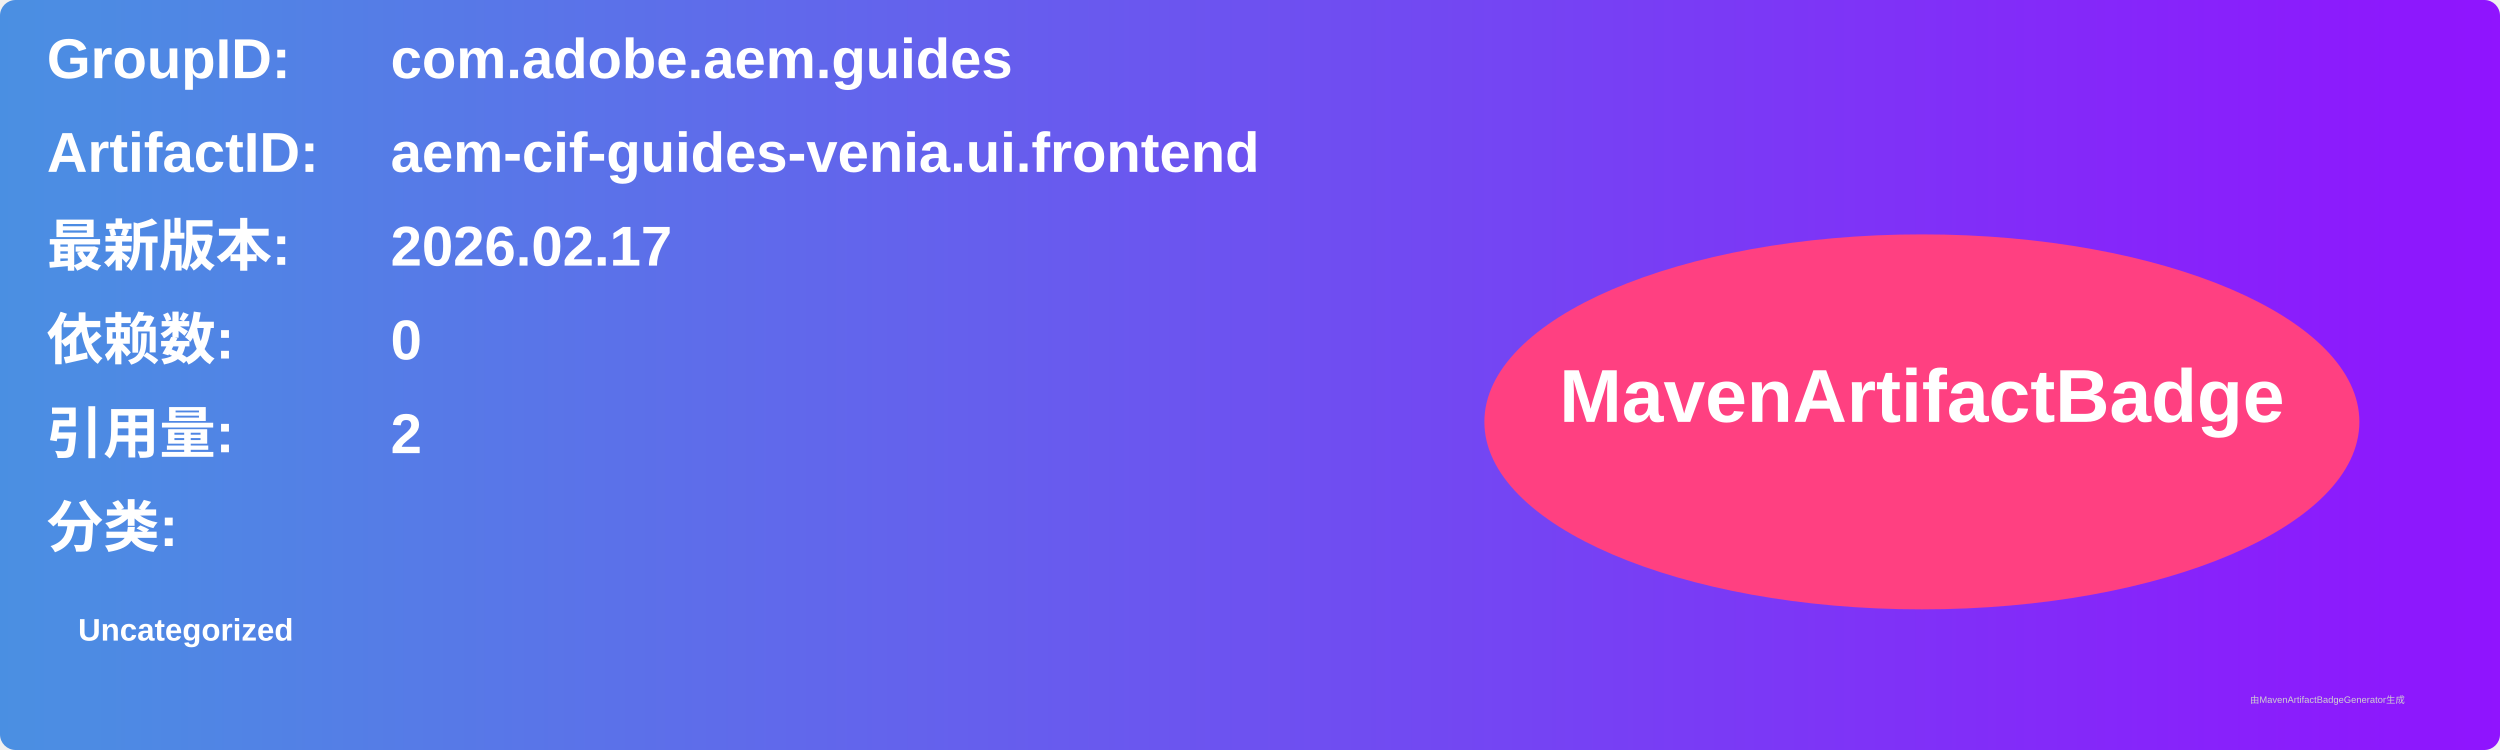
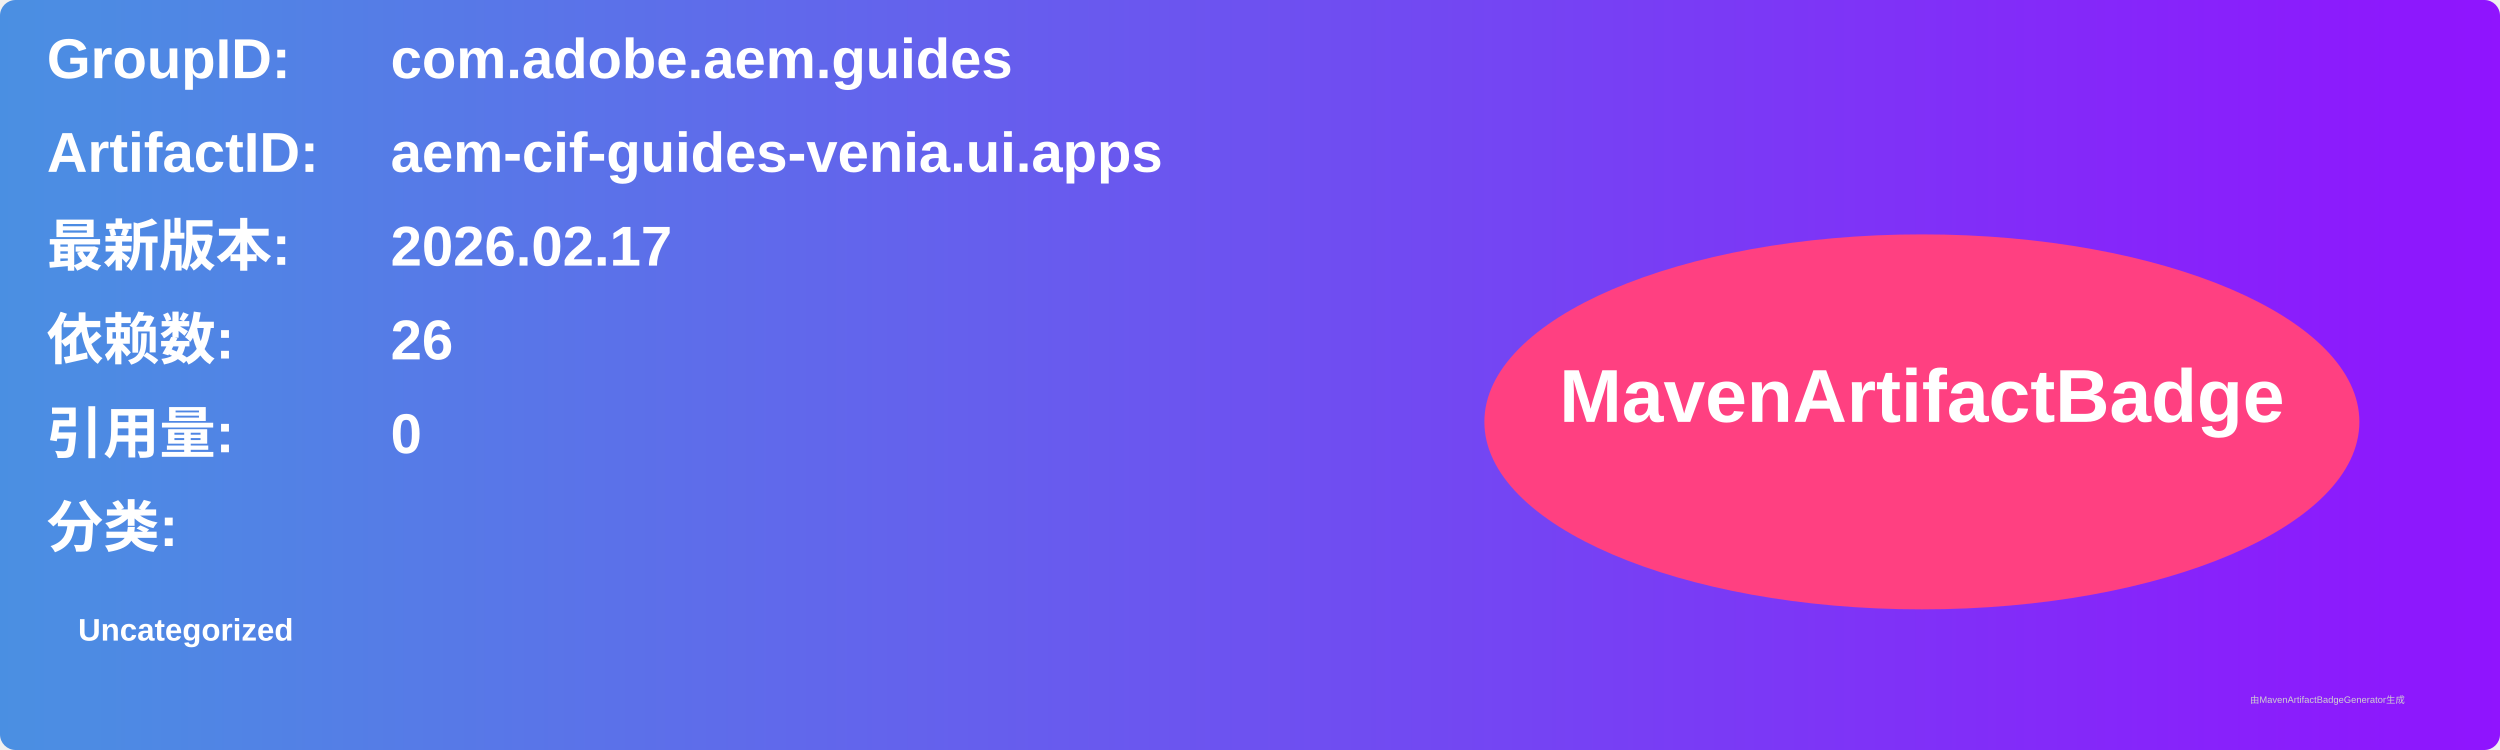
<svg xmlns="http://www.w3.org/2000/svg" width="800" height="240" viewBox="0 0 800 240">
  <linearGradient id="grad" x1="0%" y1="0%" x2="100%" y2="0%">
    <stop offset="0%" stop-color="#4a90e2" />
    <stop offset="100%" stop-color="#9013fe" />
  </linearGradient>
  <rect width="100%" height="100%" rx="5" ry="5" fill="url(#grad)" />
  <g transform="translate(15, 15)">
    <text x="0" y="10" font-family="Arial" font-size="18" fill="white" font-weight="bold" width="260">GroupID:</text>
    <text x="110" y="10" font-family="Arial" font-size="18" fill="white" font-weight="bold" width="460">com.adobe.aem.guides</text>
    <text x="0" y="40" font-family="Arial" font-size="18" fill="white" font-weight="bold" width="260">ArtifactID:</text>
-     <text x="110" y="40" font-family="Arial" font-size="18" fill="white" font-weight="bold" width="460">aem-cif-guides-venia.ui.frontend</text>
+     <text x="110" y="40" font-family="Arial" font-size="18" fill="white" font-weight="bold" width="460">aem-cif-guides-venia.ui.apps</text>
    <text x="0" y="70" font-family="Arial" font-size="18" fill="white" font-weight="bold">最新版本:</text>
    <text x="110" y="70" font-family="Arial" font-size="18" fill="white" font-weight="bold">
      <tspan font-weight="bold">2026.02.17</tspan>
    </text>
    <text x="0" y="100" font-family="Arial" font-size="18" fill="white" font-weight="bold">依赖数: </text>
    <text x="110" y="100" font-family="Arial" font-size="18" fill="white">
-       <tspan font-weight="bold">0</tspan>
+       <tspan font-weight="bold">26</tspan>
    </text>
    <text x="0" y="130" font-family="Arial" font-size="18" fill="white" font-weight="bold">引用量: </text>
    <text x="110" y="130" font-family="Arial" font-size="18" fill="white">
-       <tspan font-weight="bold">2</tspan>
+       <tspan font-weight="bold">0</tspan>
    </text>
    <text x="0" y="160" font-family="Arial" font-size="18" fill="white" font-weight="bold">分类:</text>
    <text x="10" y="190" font-family="Arial" font-size="10" fill="white">
      <tspan font-weight="bold">Uncategorized</tspan>
    </text>
    <ellipse cx="600" cy="120" rx="140" ry="60" fill="#ff4081" />
    <text x="600" y="120" text-anchor="middle" font-family="Arial" font-size="24" fill="white" font-weight="bold">MavenArtifactBadge</text>
  </g>
  <text x="720" y="225" font-family="Arial" font-size="3" fill="#d0d0d0">由MavenArtifactBadgeGenerator生成</text>
</svg>
